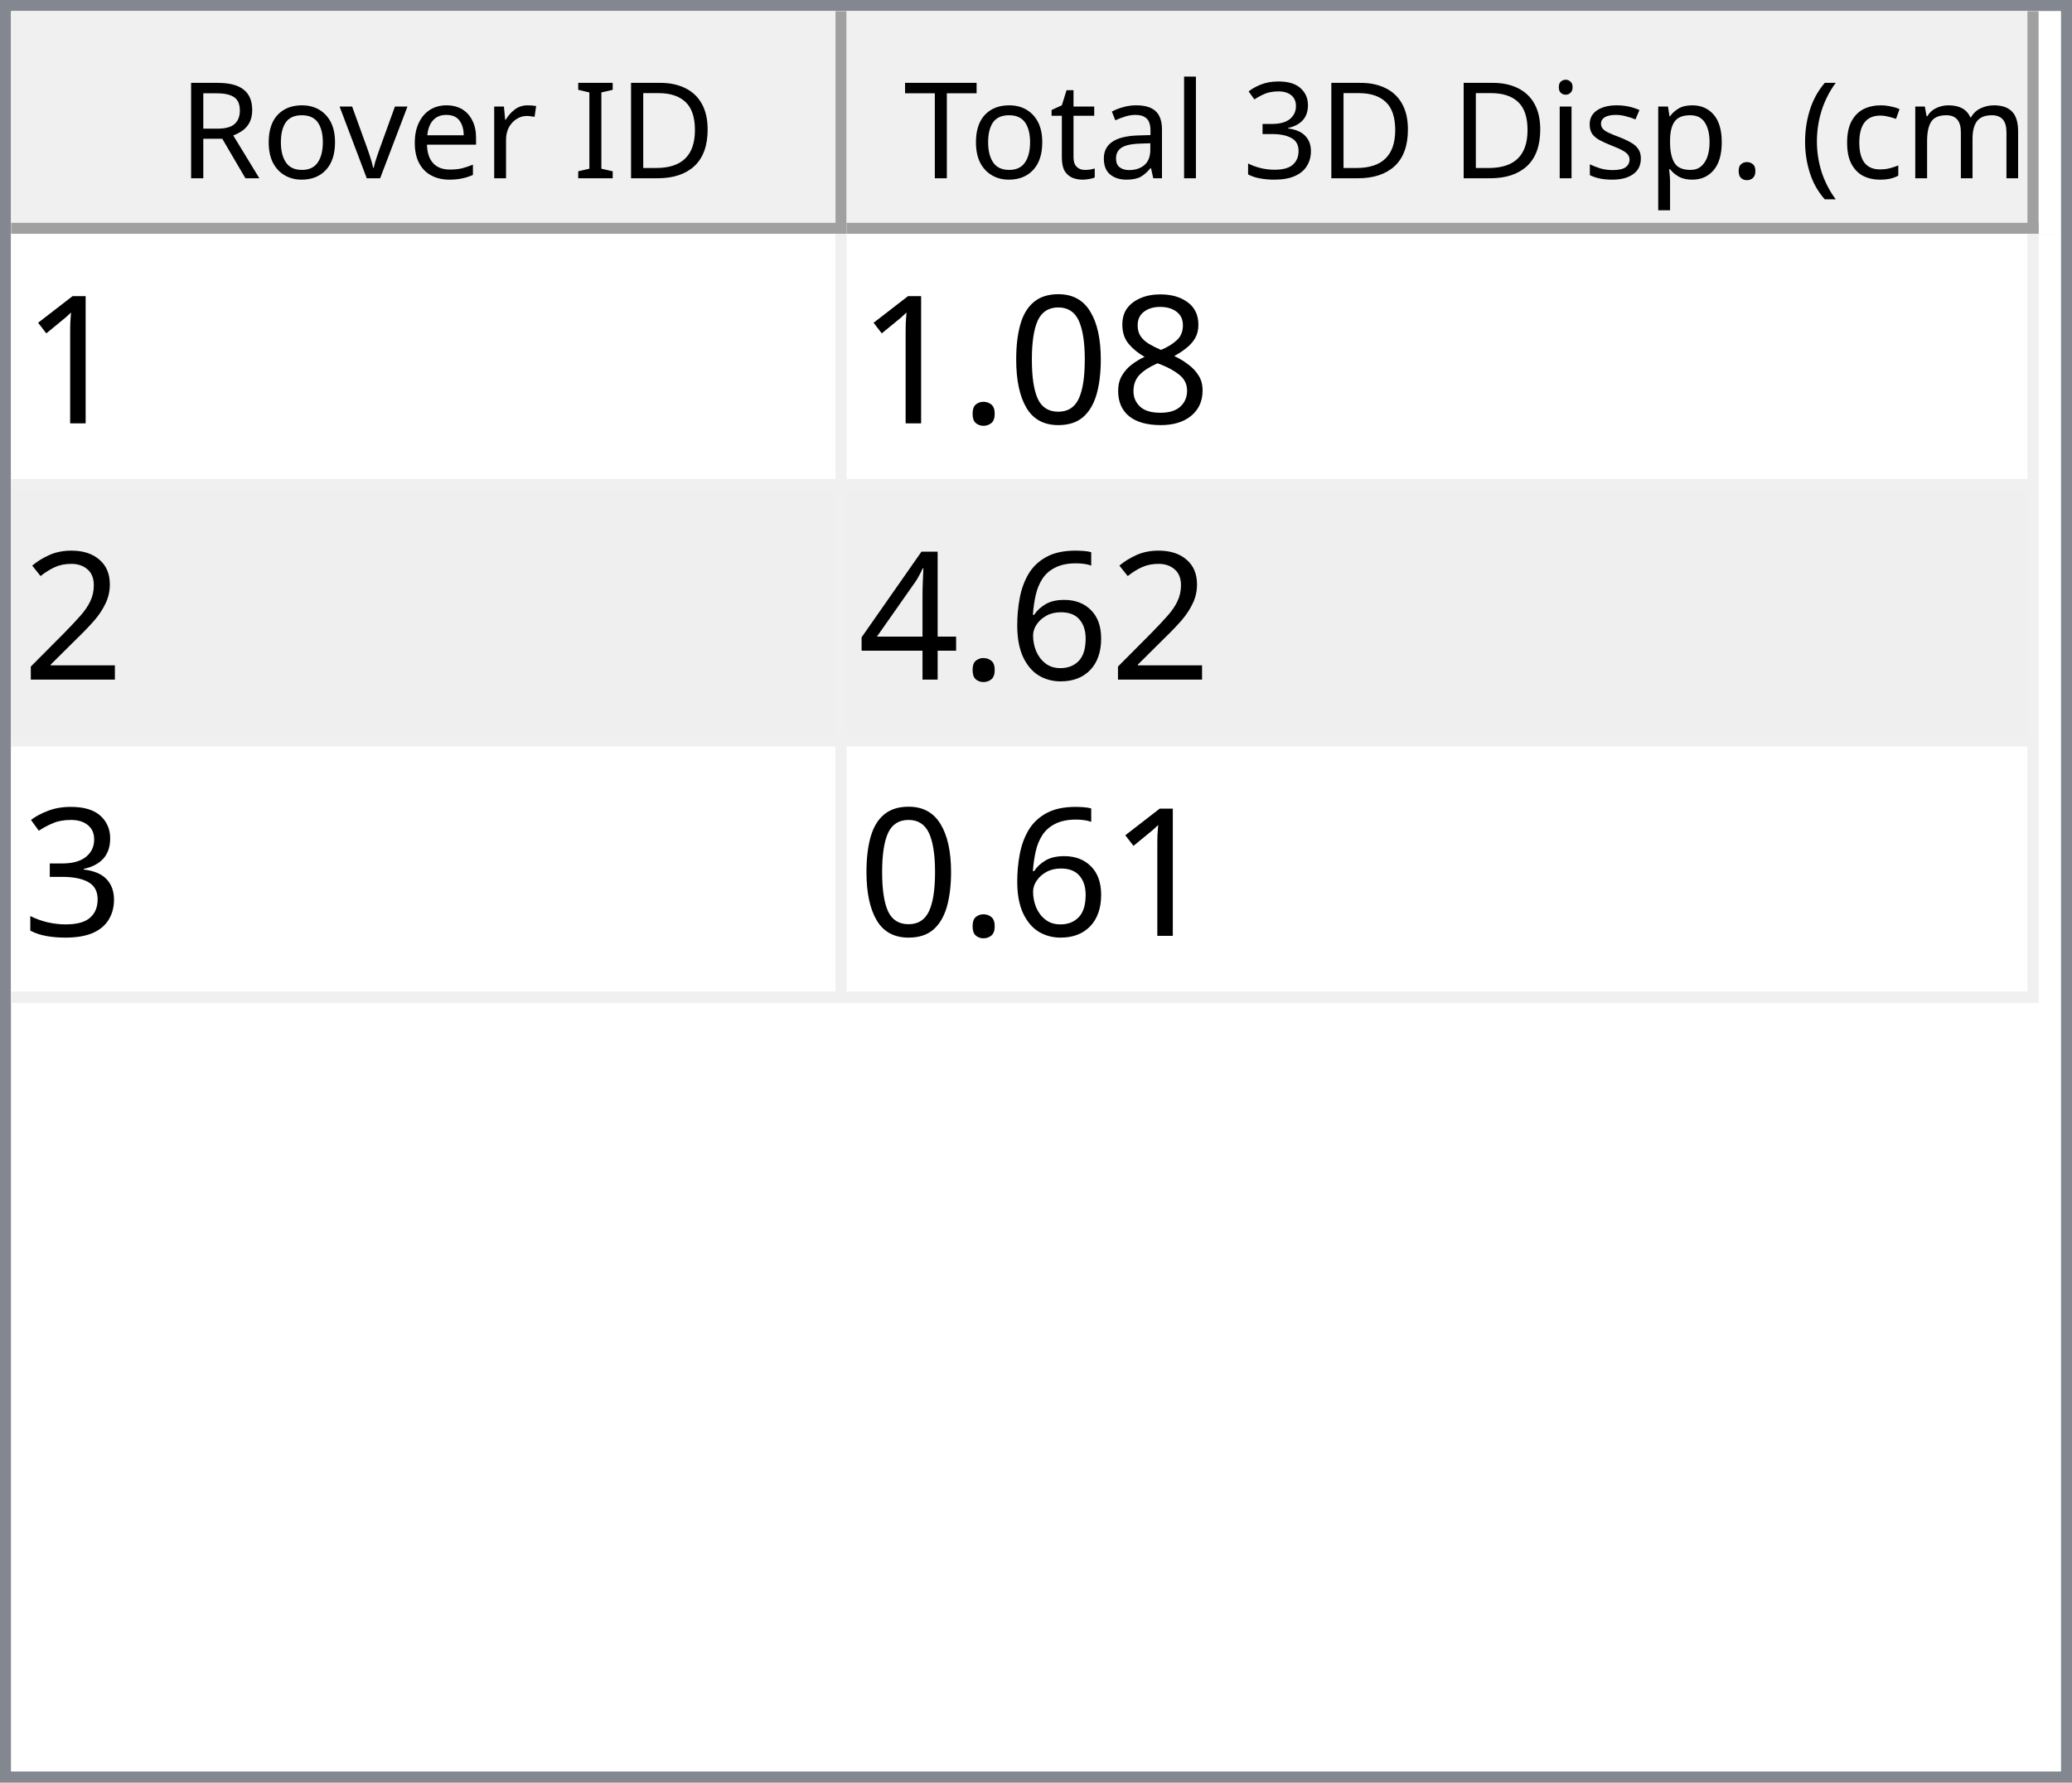
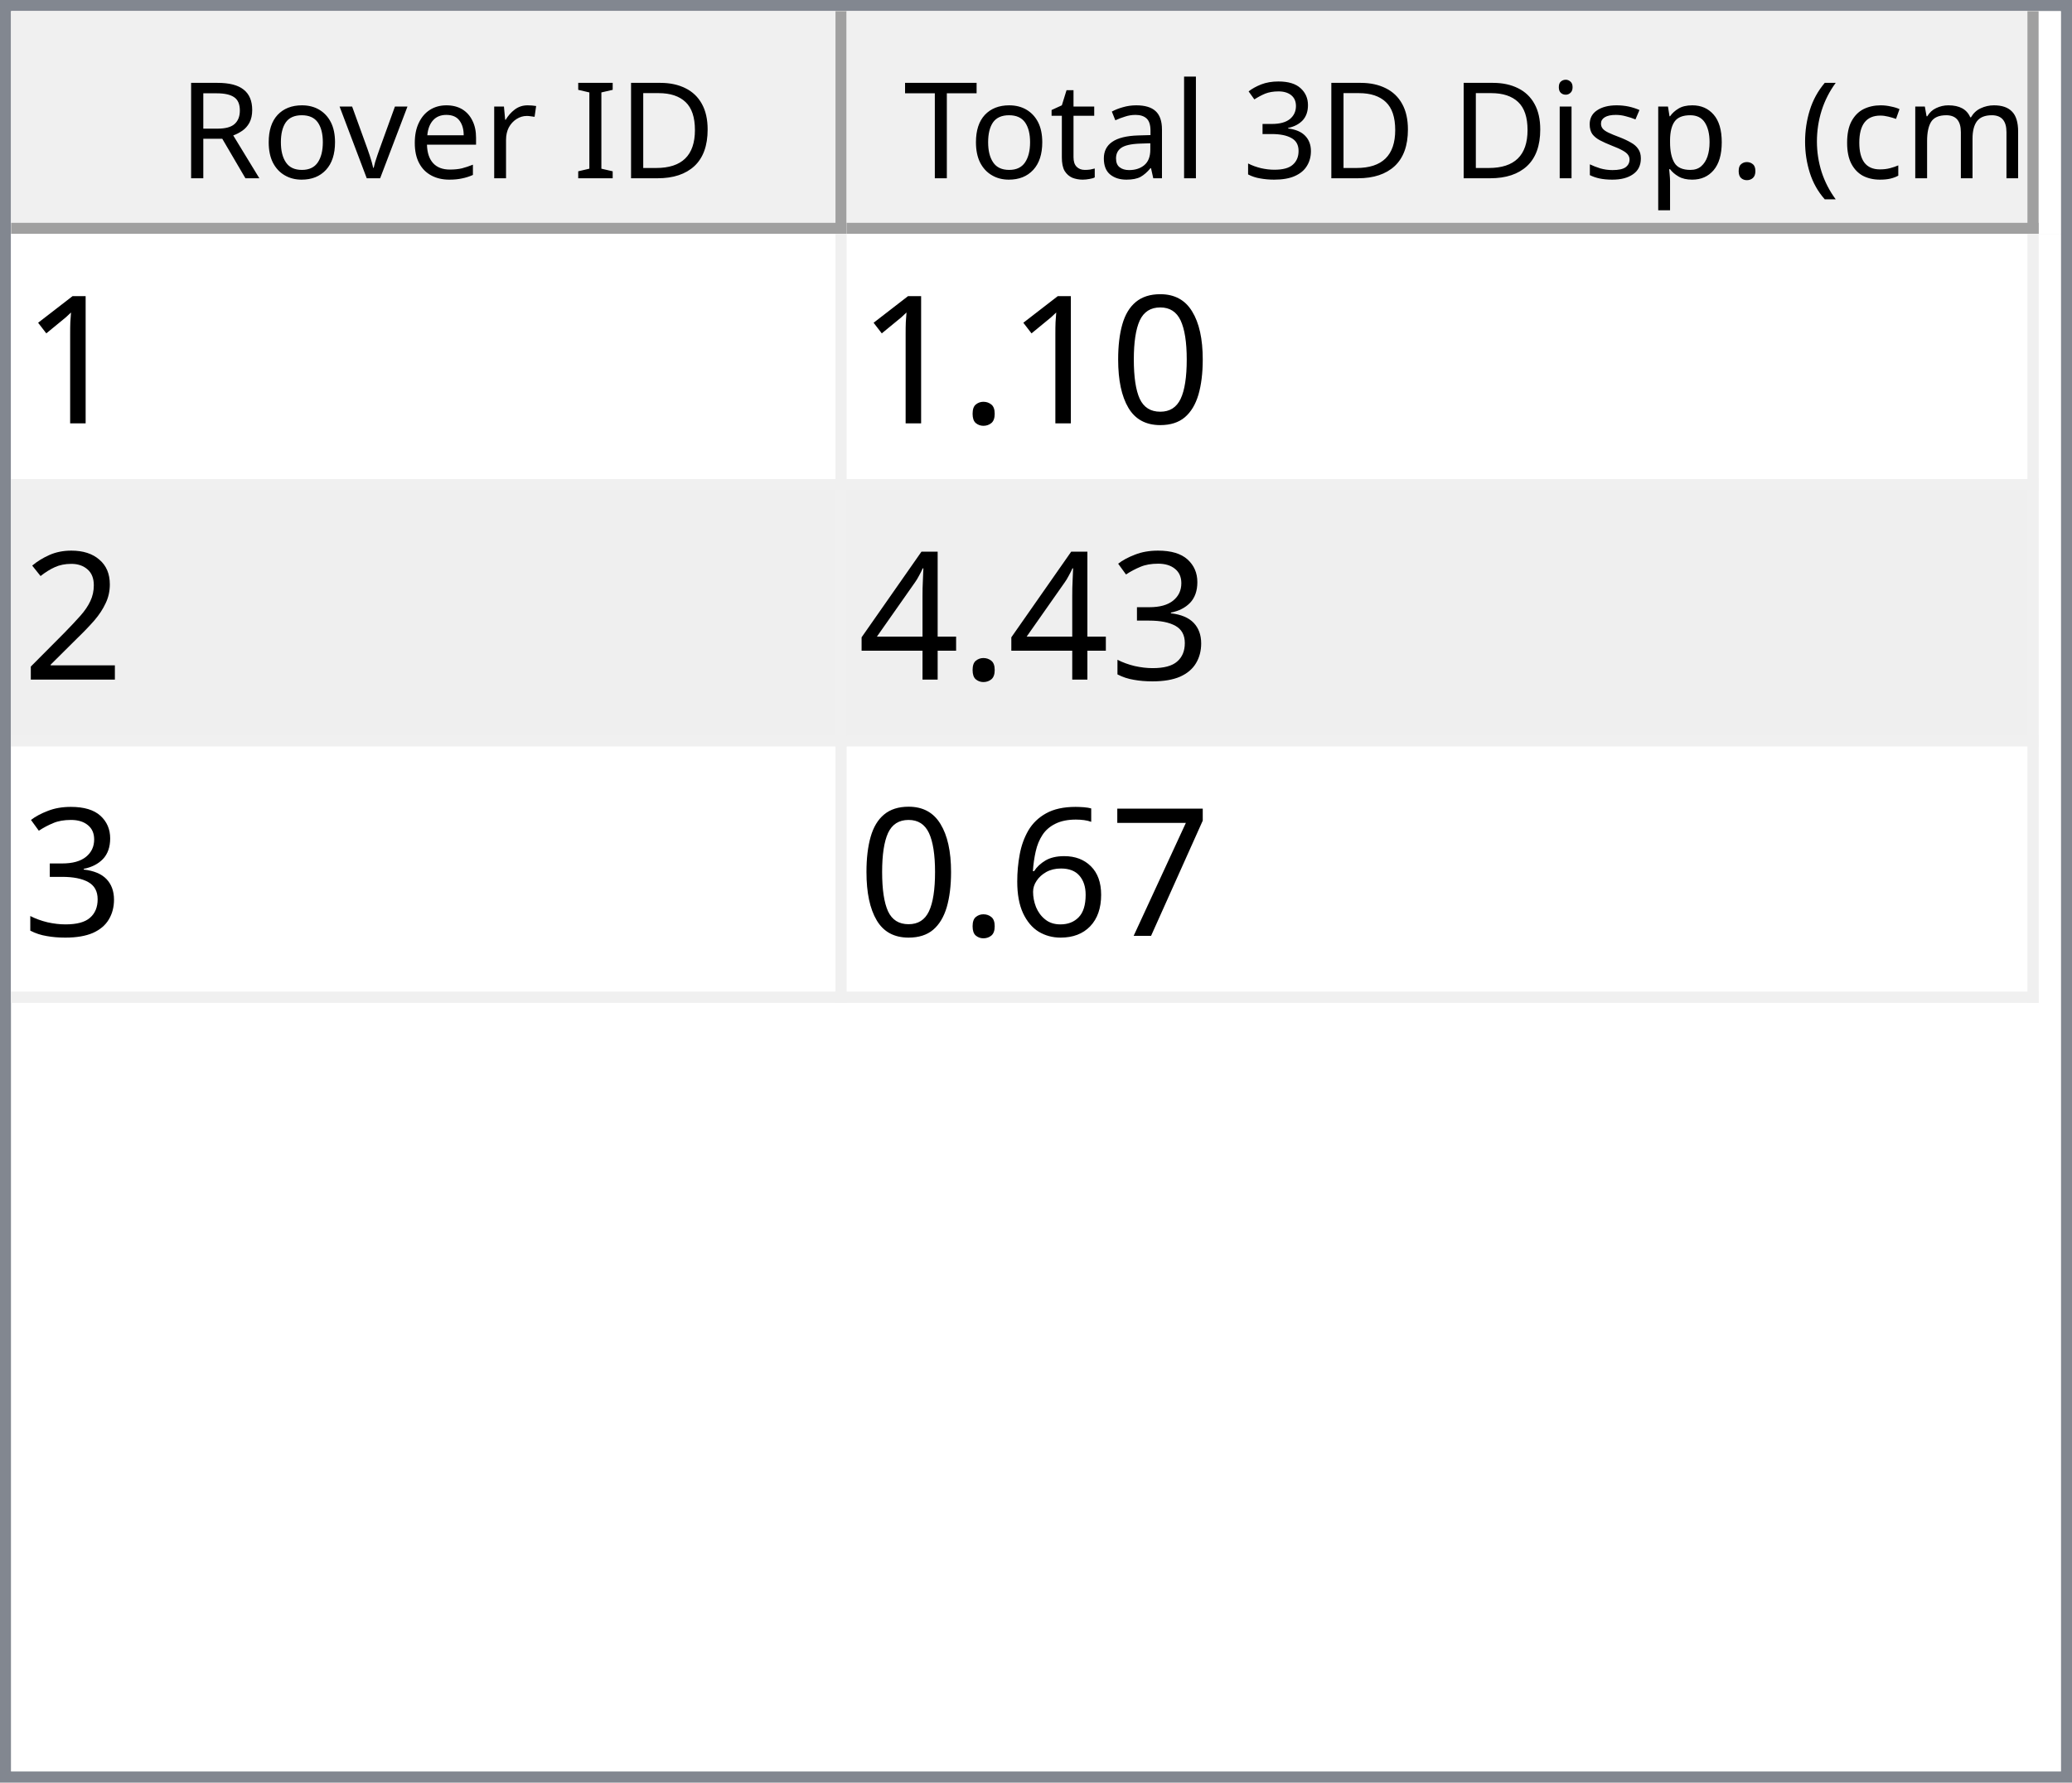
<svg xmlns="http://www.w3.org/2000/svg" style="fill-opacity:1; color-rendering:auto; color-interpolation:auto; text-rendering:auto; stroke:black; stroke-linecap:square; stroke-miterlimit:10; shape-rendering:auto; stroke-opacity:1; fill:black; stroke-dasharray:none; font-weight:normal; stroke-width:1; font-family:'Dialog'; font-style:normal; stroke-linejoin:miter; font-size:12px; stroke-dashoffset:0; image-rendering:auto;" width="186" height="160">
  <defs id="genericDefs" />
  <g>
    <defs id="defs1">
      <clipPath clipPathUnits="userSpaceOnUse" id="clipPath1">
        <path d="M0 0 L186 0 L186 160 L0 160 L0 0 Z" />
      </clipPath>
      <clipPath clipPathUnits="userSpaceOnUse" id="clipPath2">
        <path d="M0 0 L0 160 L186 160 L186 0 Z" />
      </clipPath>
      <clipPath clipPathUnits="userSpaceOnUse" id="clipPath3">
        <path d="M0 0 L0 20 L184 20 L184 0 Z" />
      </clipPath>
      <clipPath clipPathUnits="userSpaceOnUse" id="clipPath4">
        <path d="M0 0 L0 20 L75 20 L75 0 Z" />
      </clipPath>
      <clipPath clipPathUnits="userSpaceOnUse" id="clipPath5">
        <path d="M1 1 L1 19 L74 19 L74 1 Z" />
      </clipPath>
      <clipPath clipPathUnits="userSpaceOnUse" id="clipPath6">
        <path d="M0 0 L0 18 L73 18 L73 0 Z" />
      </clipPath>
      <clipPath clipPathUnits="userSpaceOnUse" id="clipPath7">
        <path d="M-0.5 -0.5 L-0.5 19.5 L74.5 19.5 L74.5 -0.5 Z" />
      </clipPath>
      <clipPath clipPathUnits="userSpaceOnUse" id="clipPath8">
        <path d="M0 0 L0 20 L107 20 L107 0 Z" />
      </clipPath>
      <clipPath clipPathUnits="userSpaceOnUse" id="clipPath9">
        <path d="M1 1 L1 19 L106 19 L106 1 Z" />
      </clipPath>
      <clipPath clipPathUnits="userSpaceOnUse" id="clipPath10">
        <path d="M0 0 L0 18 L105 18 L105 0 Z" />
      </clipPath>
      <clipPath clipPathUnits="userSpaceOnUse" id="clipPath11">
        <path d="M-0.5 -0.5 L-0.5 19.5 L106.5 19.5 L106.5 -0.5 Z" />
      </clipPath>
      <clipPath clipPathUnits="userSpaceOnUse" id="clipPath12">
        <path d="M0 0 L0 138 L184 138 L184 0 Z" />
      </clipPath>
      <clipPath clipPathUnits="userSpaceOnUse" id="clipPath13">
        <path d="M0 0 L0 69 L182 69 L182 0 Z" />
      </clipPath>
      <clipPath clipPathUnits="userSpaceOnUse" id="clipPath14">
        <path d="M-0.5 -0.5 L-0.5 68.5 L181.5 68.5 L181.5 -0.5 Z" />
      </clipPath>
      <clipPath clipPathUnits="userSpaceOnUse" id="clipPath15">
        <path d="M0 0 L0 22 L74 22 L74 0 Z" />
      </clipPath>
      <clipPath clipPathUnits="userSpaceOnUse" id="clipPath16">
        <path d="M0 0 L0 22 L106 22 L106 0 Z" />
      </clipPath>
      <font horiz-adv-x="64.551" id="font1">
        <font-face ascent="107.91" descent="25.098" units-per-em="100" style="font-style:normal; font-family:Segoe UI; font-weight:normal;" />
        <missing-glyph horiz-adv-x="64.551" d="M8.109 0 L8.109 68.266 L56.453 68.266 L56.453 0 L8.109 0 ZM15.328 7.234 L49.219 7.234 L49.219 61.031 L15.328 61.031 L15.328 7.234 Z" />
        <glyph unicode="D" horiz-adv-x="70.117" d="M9.188 0 L9.188 70.016 L28.516 70.016 Q65.531 70.016 65.531 35.891 Q65.531 19.672 55.25 9.836 Q44.969 0 27.734 0 L9.188 0 ZM17.391 62.594 L17.391 7.422 L27.828 7.422 Q41.609 7.422 49.273 14.797 Q56.938 22.172 56.938 35.688 Q56.938 62.594 28.328 62.594 L17.391 62.594 Z" />
        <glyph unicode="I" horiz-adv-x="26.611" d="M17.391 0 L9.188 0 L9.188 70.016 L17.391 70.016 L17.391 0 Z" />
        <glyph unicode=" " horiz-adv-x="27.393" d="" />
        <glyph unicode="r" horiz-adv-x="34.766" d="M34.188 41.891 Q32.078 43.5 28.125 43.5 Q23 43.5 19.555 38.672 Q16.109 33.844 16.109 25.484 L16.109 0 L8.109 0 L8.109 50 L16.109 50 L16.109 39.703 L16.312 39.703 Q18.016 44.969 21.531 47.922 Q25.047 50.875 29.391 50.875 Q32.516 50.875 34.188 50.203 L34.188 41.891 Z" />
        <glyph unicode="e" horiz-adv-x="52.295" d="M48.297 23 L12.984 23 Q13.188 14.656 17.484 10.109 Q21.781 5.562 29.297 5.562 Q37.75 5.562 44.828 11.141 L44.828 3.609 Q38.234 -1.172 27.391 -1.172 Q16.797 -1.172 10.742 5.641 Q4.688 12.453 4.688 24.812 Q4.688 36.469 11.305 43.82 Q17.922 51.172 27.734 51.172 Q37.547 51.172 42.922 44.828 Q48.297 38.484 48.297 27.203 L48.297 23 ZM40.094 29.781 Q40.047 36.719 36.75 40.578 Q33.453 44.438 27.594 44.438 Q21.922 44.438 17.969 40.383 Q14.016 36.328 13.094 29.781 L40.094 29.781 Z" />
        <glyph unicode="v" horiz-adv-x="47.9" d="M47.406 50 L27.484 0 L19.625 0 L0.688 50 L9.469 50 L22.172 13.672 Q23.578 9.672 23.922 6.688 L24.125 6.688 Q24.609 10.453 25.688 13.484 L38.969 50 L47.406 50 Z" />
        <glyph unicode="o" horiz-adv-x="58.594" d="M29 -1.172 Q17.922 -1.172 11.305 5.836 Q4.688 12.844 4.688 24.422 Q4.688 37.016 11.57 44.094 Q18.453 51.172 30.172 51.172 Q41.359 51.172 47.633 44.289 Q53.906 37.406 53.906 25.203 Q53.906 13.234 47.141 6.031 Q40.375 -1.172 29 -1.172 ZM29.594 44.438 Q21.875 44.438 17.383 39.188 Q12.891 33.938 12.891 24.703 Q12.891 15.828 17.43 10.695 Q21.969 5.562 29.594 5.562 Q37.359 5.562 41.531 10.594 Q45.703 15.625 45.703 24.906 Q45.703 34.281 41.531 39.359 Q37.359 44.438 29.594 44.438 Z" />
        <glyph unicode="R" horiz-adv-x="59.814" d="M59.375 0 L49.609 0 L37.891 19.625 Q36.281 22.359 34.766 24.289 Q33.25 26.219 31.664 27.438 Q30.078 28.656 28.25 29.219 Q26.422 29.781 24.125 29.781 L17.391 29.781 L17.391 0 L9.188 0 L9.188 70.016 L30.078 70.016 Q34.672 70.016 38.555 68.867 Q42.438 67.719 45.289 65.375 Q48.141 63.031 49.758 59.547 Q51.375 56.062 51.375 51.375 Q51.375 47.703 50.273 44.656 Q49.172 41.609 47.148 39.211 Q45.125 36.812 42.266 35.133 Q39.406 33.453 35.844 32.516 L35.844 32.328 Q37.594 31.547 38.891 30.547 Q40.188 29.547 41.359 28.18 Q42.531 26.812 43.68 25.078 Q44.828 23.344 46.234 21.047 L59.375 0 ZM17.391 62.594 L17.391 37.203 L28.516 37.203 Q31.594 37.203 34.203 38.133 Q36.812 39.062 38.719 40.797 Q40.625 42.531 41.703 45.047 Q42.781 47.562 42.781 50.688 Q42.781 56.297 39.141 59.445 Q35.5 62.594 28.609 62.594 L17.391 62.594 Z" />
        <glyph unicode=")" horiz-adv-x="30.176" d="M8.297 -15.922 L1.172 -15.922 Q16.406 2.344 16.406 26.812 Q16.406 51.469 1.078 70.016 L8.297 70.016 Q23.531 52.156 23.531 26.703 Q23.531 1.375 8.297 -15.922 Z" />
        <glyph unicode="m" horiz-adv-x="86.133" d="M79.109 0 L71.094 0 L71.094 28.719 Q71.094 37.016 68.531 40.727 Q65.969 44.438 59.906 44.438 Q54.781 44.438 51.195 39.75 Q47.609 35.062 47.609 28.516 L47.609 0 L39.594 0 L39.594 29.688 Q39.594 44.438 28.219 44.438 Q22.953 44.438 19.531 40.016 Q16.109 35.594 16.109 28.516 L16.109 0 L8.109 0 L8.109 50 L16.109 50 L16.109 42.094 L16.312 42.094 Q21.625 51.172 31.844 51.172 Q36.969 51.172 40.773 48.312 Q44.578 45.453 46 40.828 Q51.562 51.172 62.594 51.172 Q79.109 51.172 79.109 30.812 L79.109 0 Z" />
        <glyph unicode="c" horiz-adv-x="46.191" d="M42.188 2.297 Q36.422 -1.172 28.516 -1.172 Q17.828 -1.172 11.258 5.789 Q4.688 12.75 4.688 23.828 Q4.688 36.188 11.766 43.68 Q18.844 51.172 30.672 51.172 Q37.25 51.172 42.281 48.734 L42.281 40.531 Q36.719 44.438 30.375 44.438 Q22.703 44.438 17.797 38.945 Q12.891 33.453 12.891 24.516 Q12.891 15.719 17.508 10.641 Q22.125 5.562 29.891 5.562 Q36.422 5.562 42.188 9.906 L42.188 2.297 Z" />
        <glyph unicode="(" horiz-adv-x="30.176" d="M29.109 -15.922 L21.969 -15.922 Q6.844 1.375 6.844 26.703 Q6.844 52.156 21.969 70.016 L29.203 70.016 Q13.875 51.469 13.875 26.812 Q13.875 2.344 29.109 -15.922 Z" />
        <glyph unicode="." horiz-adv-x="21.68" d="M10.891 -1.078 Q8.641 -1.078 7.055 0.539 Q5.469 2.156 5.469 4.391 Q5.469 6.641 7.055 8.273 Q8.641 9.906 10.891 9.906 Q13.188 9.906 14.797 8.273 Q16.406 6.641 16.406 4.391 Q16.406 2.156 14.797 0.539 Q13.188 -1.078 10.891 -1.078 Z" />
        <glyph unicode="p" horiz-adv-x="58.789" d="M16.312 7.234 L16.109 7.234 L16.109 -23 L8.109 -23 L8.109 50 L16.109 50 L16.109 41.219 L16.312 41.219 Q22.219 51.172 33.594 51.172 Q43.266 51.172 48.688 44.461 Q54.109 37.75 54.109 26.469 Q54.109 13.922 48 6.375 Q41.891 -1.172 31.297 -1.172 Q21.578 -1.172 16.312 7.234 ZM16.109 27.391 L16.109 20.406 Q16.109 14.203 20.141 9.883 Q24.172 5.562 30.375 5.562 Q37.641 5.562 41.773 11.133 Q45.906 16.703 45.906 26.609 Q45.906 34.969 42.047 39.703 Q38.188 44.438 31.594 44.438 Q24.609 44.438 20.359 39.578 Q16.109 34.719 16.109 27.391 Z" />
        <glyph unicode="s" horiz-adv-x="42.432" d="M5.078 1.812 L5.078 10.406 Q11.625 5.562 19.484 5.562 Q30.031 5.562 30.031 12.594 Q30.031 14.594 29.125 15.992 Q28.219 17.391 26.68 18.461 Q25.141 19.531 23.07 20.383 Q21 21.234 18.609 22.172 Q15.281 23.484 12.766 24.828 Q10.25 26.172 8.57 27.859 Q6.891 29.547 6.031 31.695 Q5.172 33.844 5.172 36.719 Q5.172 40.234 6.789 42.945 Q8.406 45.656 11.086 47.484 Q13.766 49.312 17.211 50.242 Q20.656 51.172 24.312 51.172 Q30.812 51.172 35.938 48.922 L35.938 40.828 Q30.422 44.438 23.25 44.438 Q21 44.438 19.195 43.922 Q17.391 43.406 16.094 42.477 Q14.797 41.547 14.086 40.258 Q13.375 38.969 13.375 37.406 Q13.375 35.453 14.086 34.133 Q14.797 32.812 16.164 31.789 Q17.531 30.766 19.484 29.938 Q21.438 29.109 23.922 28.125 Q27.25 26.859 29.883 25.516 Q32.516 24.172 34.375 22.484 Q36.234 20.797 37.234 18.602 Q38.234 16.406 38.234 13.375 Q38.234 9.672 36.602 6.938 Q34.969 4.203 32.234 2.398 Q29.5 0.594 25.93 -0.289 Q22.359 -1.172 18.453 -1.172 Q10.75 -1.172 5.078 1.812 Z" />
        <glyph unicode="i" horiz-adv-x="24.219" d="M12.203 62.703 Q10.062 62.703 8.547 64.164 Q7.031 65.625 7.031 67.875 Q7.031 70.125 8.547 71.609 Q10.062 73.094 12.203 73.094 Q14.406 73.094 15.945 71.609 Q17.484 70.125 17.484 67.875 Q17.484 65.719 15.945 64.211 Q14.406 62.703 12.203 62.703 ZM16.109 0 L8.109 0 L8.109 50 L16.109 50 L16.109 0 Z" />
        <glyph unicode="3" horiz-adv-x="53.906" d="M46.531 19.828 Q46.531 15.094 44.75 11.211 Q42.969 7.328 39.719 4.57 Q36.469 1.812 31.93 0.297 Q27.391 -1.219 21.922 -1.219 Q11.922 -1.219 6 2.594 L6 11.188 Q13.094 5.609 22.219 5.609 Q25.875 5.609 28.828 6.539 Q31.781 7.469 33.906 9.227 Q36.031 10.984 37.18 13.477 Q38.328 15.969 38.328 19.094 Q38.328 32.812 18.797 32.812 L12.984 32.812 L12.984 39.594 L18.5 39.594 Q35.797 39.594 35.797 52.484 Q35.797 64.406 22.609 64.406 Q15.188 64.406 8.688 59.422 L8.688 67.188 Q15.375 71.188 24.609 71.188 Q29 71.188 32.57 69.969 Q36.141 68.75 38.68 66.555 Q41.219 64.359 42.609 61.281 Q44 58.203 44 54.5 Q44 40.672 30.031 36.719 L30.031 36.531 Q33.594 36.141 36.625 34.797 Q39.656 33.453 41.852 31.305 Q44.047 29.156 45.289 26.25 Q46.531 23.344 46.531 19.828 Z" />
        <glyph unicode="l" horiz-adv-x="24.219" d="M16.109 0 L8.109 0 L8.109 74.031 L16.109 74.031 L16.109 0 Z" />
        <glyph unicode="a" horiz-adv-x="50.879" d="M43.891 0 L35.891 0 L35.891 7.812 L35.688 7.812 Q30.469 -1.172 20.312 -1.172 Q12.844 -1.172 8.617 2.781 Q4.391 6.734 4.391 13.281 Q4.391 27.297 20.906 29.594 L35.891 31.688 Q35.891 44.438 25.594 44.438 Q16.547 44.438 9.281 38.281 L9.281 46.484 Q16.656 51.172 26.266 51.172 Q43.891 51.172 43.891 32.516 L43.891 0 ZM35.891 25.297 L23.828 23.641 Q18.266 22.859 15.43 20.875 Q12.594 18.891 12.594 13.875 Q12.594 10.203 15.211 7.883 Q17.828 5.562 22.172 5.562 Q28.125 5.562 32.008 9.742 Q35.891 13.922 35.891 20.312 L35.891 25.297 Z" />
        <glyph unicode="t" horiz-adv-x="33.887" d="M31.297 0.484 Q28.469 -1.078 23.828 -1.078 Q10.688 -1.078 10.688 13.578 L10.688 43.172 L2.094 43.172 L2.094 50 L10.688 50 L10.688 62.203 L18.703 64.797 L18.703 50 L31.297 50 L31.297 43.172 L18.703 43.172 L18.703 14.984 Q18.703 9.969 20.414 7.82 Q22.125 5.672 26.078 5.672 Q29.109 5.672 31.297 7.328 L31.297 0.484 Z" />
        <glyph unicode="T" horiz-adv-x="52.393" d="M50.594 62.594 L30.375 62.594 L30.375 0 L22.172 0 L22.172 62.594 L2 62.594 L2 70.016 L50.594 70.016 L50.594 62.594 Z" />
      </font>
      <font horiz-adv-x="75.0" id="font2">
        <font-face ascent="100.537" descent="21.973" units-per-em="100" style="font-style:normal; font-family:sans-serif; font-weight:normal;" />
        <missing-glyph horiz-adv-x="75.0" d="M12.5 0 L12.5 62.5 L62.5 62.5 L62.5 0 L12.5 0 ZM14.062 1.562 L60.938 1.562 L60.938 60.938 L14.062 60.938 L14.062 1.562 Z" />
        <glyph unicode="1" horiz-adv-x="55.615" d="M37.25 0 L28.469 0 L28.469 56 Q25.297 52.984 20.141 49.953 Q14.984 46.922 10.891 45.406 L10.891 53.906 Q18.266 57.375 23.781 62.305 Q29.297 67.234 31.594 71.875 L37.25 71.875 L37.25 0 Z" />
-         <glyph unicode="8" horiz-adv-x="55.615" d="M17.672 38.812 Q12.203 40.828 9.57 44.539 Q6.938 48.25 6.938 53.422 Q6.938 61.234 12.555 66.555 Q18.172 71.875 27.484 71.875 Q36.859 71.875 42.578 66.43 Q48.297 60.984 48.297 53.172 Q48.297 48.188 45.68 44.508 Q43.062 40.828 37.75 38.812 Q44.344 36.672 47.781 31.883 Q51.219 27.094 51.219 20.453 Q51.219 11.281 44.727 5.031 Q38.234 -1.219 27.641 -1.219 Q17.047 -1.219 10.547 5.055 Q4.047 11.328 4.047 20.703 Q4.047 27.688 7.594 32.398 Q11.141 37.109 17.672 38.812 ZM15.922 53.719 Q15.922 48.641 19.195 45.414 Q22.469 42.188 27.688 42.188 Q32.766 42.188 36.016 45.383 Q39.266 48.578 39.266 53.219 Q39.266 58.062 35.914 61.359 Q32.562 64.656 27.594 64.656 Q22.562 64.656 19.242 61.43 Q15.922 58.203 15.922 53.719 ZM13.094 20.656 Q13.094 16.891 14.875 13.375 Q16.656 9.859 20.172 7.93 Q23.688 6 27.734 6 Q34.031 6 38.133 10.055 Q42.234 14.109 42.234 20.359 Q42.234 26.703 38.016 30.859 Q33.797 35.016 27.438 35.016 Q21.234 35.016 17.164 30.914 Q13.094 26.812 13.094 20.656 Z" />
        <glyph unicode="0" horiz-adv-x="55.615" d="M4.156 35.297 Q4.156 48 6.766 55.742 Q9.375 63.484 14.523 67.68 Q19.672 71.875 27.484 71.875 Q33.25 71.875 37.594 69.555 Q41.938 67.234 44.773 62.867 Q47.609 58.5 49.219 52.227 Q50.828 45.953 50.828 35.297 Q50.828 22.703 48.242 14.969 Q45.656 7.234 40.508 3.008 Q35.359 -1.219 27.484 -1.219 Q17.141 -1.219 11.234 6.203 Q4.156 15.141 4.156 35.297 ZM13.188 35.297 Q13.188 17.672 17.312 11.836 Q21.438 6 27.484 6 Q33.547 6 37.672 11.859 Q41.797 17.719 41.797 35.297 Q41.797 52.984 37.672 58.789 Q33.547 64.594 27.391 64.594 Q21.344 64.594 17.719 59.469 Q13.188 52.938 13.188 35.297 Z" />
        <glyph unicode="." horiz-adv-x="27.783" d="M9.078 0 L9.078 10.016 L19.094 10.016 L19.094 0 L9.078 0 Z" />
        <glyph unicode="2" horiz-adv-x="55.615" d="M50.344 8.453 L50.344 0 L3.031 0 Q2.938 3.172 4.047 6.109 Q5.859 10.938 9.836 15.625 Q13.812 20.312 21.344 26.469 Q33.016 36.031 37.117 41.625 Q41.219 47.219 41.219 52.203 Q41.219 57.422 37.477 61.008 Q33.734 64.594 27.734 64.594 Q21.391 64.594 17.578 60.789 Q13.766 56.984 13.719 50.25 L4.688 51.172 Q5.609 61.281 11.664 66.578 Q17.719 71.875 27.938 71.875 Q38.234 71.875 44.242 66.164 Q50.25 60.453 50.25 52 Q50.25 47.703 48.492 43.555 Q46.734 39.406 42.656 34.812 Q38.578 30.219 29.109 22.219 Q21.188 15.578 18.945 13.211 Q16.703 10.844 15.234 8.453 L50.344 8.453 Z" />
+         <glyph unicode="3" horiz-adv-x="55.615" d="M4.203 18.891 L12.984 20.062 Q14.5 12.594 18.141 9.297 Q21.781 6 27 6 Q33.203 6 37.477 10.297 Q41.75 14.594 41.75 20.953 Q41.75 27 37.797 30.93 Q33.844 34.859 27.734 34.859 Q25.25 34.859 21.531 33.891 L22.516 41.609 Q23.391 41.5 23.922 41.5 Q29.547 41.5 34.039 44.43 Q38.531 47.359 38.531 53.469 Q38.531 58.297 35.258 61.477 Q31.984 64.656 26.812 64.656 Q21.688 64.656 18.266 61.43 Q14.844 58.203 13.875 51.766 L5.078 53.328 Q6.688 62.156 12.398 67.016 Q18.109 71.875 26.609 71.875 Q32.469 71.875 37.398 69.359 Q42.328 66.844 44.945 62.5 Q47.562 58.156 47.562 53.266 Q47.562 48.641 45.07 44.828 Q42.578 41.016 37.703 38.766 Q44.047 37.312 47.562 32.695 Q51.078 28.078 51.078 21.141 Q51.078 11.766 44.242 5.25 Q37.406 -1.266 26.953 -1.266 Q17.531 -1.266 11.305 4.352 Q5.078 9.969 4.203 18.891 Z" />
+         <glyph unicode="4" horiz-adv-x="55.615" d="M32.328 0 L32.328 17.141 L1.266 17.141 L1.266 25.203 L33.938 71.578 L41.109 71.578 L41.109 25.203 L50.781 25.203 L50.781 17.141 L41.109 17.141 L41.109 0 L32.328 0 ZM32.328 25.203 L32.328 57.469 L9.906 25.203 L32.328 25.203 Z" />
+         <glyph unicode="7" horiz-adv-x="55.615" d="M4.734 62.203 L4.734 70.656 L51.078 70.656 L51.078 63.812 Q44.234 56.547 37.523 44.484 Q30.812 32.422 27.156 19.672 Q24.516 10.688 23.781 0 L14.75 0 Q14.891 8.453 18.062 20.414 Q21.234 32.375 27.172 43.484 Q33.109 54.594 39.797 62.203 L4.734 62.203 Z" />
        <glyph unicode="6" horiz-adv-x="55.615" d="M49.75 54.047 L41.016 53.375 Q39.844 58.547 37.703 60.891 Q34.125 64.656 28.906 64.656 Q24.703 64.656 21.531 62.312 Q17.391 59.281 14.992 53.469 Q12.594 47.656 12.5 36.922 Q15.672 41.75 20.266 44.094 Q24.859 46.438 29.891 46.438 Q38.672 46.438 44.852 39.969 Q51.031 33.5 51.031 23.25 Q51.031 16.5 48.125 10.719 Q45.219 4.938 40.141 1.859 Q35.062 -1.219 28.609 -1.219 Q17.625 -1.219 10.695 6.859 Q3.766 14.938 3.766 33.5 Q3.766 54.25 11.422 63.672 Q18.109 71.875 29.438 71.875 Q37.891 71.875 43.289 67.141 Q48.688 62.406 49.75 54.047 ZM13.875 23.188 Q13.875 18.656 15.797 14.508 Q17.719 10.359 21.188 8.18 Q24.656 6 28.469 6 Q34.031 6 38.039 10.492 Q42.047 14.984 42.047 22.703 Q42.047 30.125 38.086 34.398 Q34.125 38.672 28.125 38.672 Q22.172 38.672 18.023 34.398 Q13.875 30.125 13.875 23.188 Z" />
-         <glyph unicode="4" horiz-adv-x="55.615" d="M32.328 0 L32.328 17.141 L1.266 17.141 L1.266 25.203 L33.938 71.578 L41.109 71.578 L41.109 25.203 L50.781 25.203 L50.781 17.141 L41.109 17.141 L41.109 0 L32.328 0 ZM32.328 25.203 L32.328 57.469 L9.906 25.203 L32.328 25.203 Z" />
-         <glyph unicode="3" horiz-adv-x="55.615" d="M4.203 18.891 L12.984 20.062 Q14.5 12.594 18.141 9.297 Q21.781 6 27 6 Q33.203 6 37.477 10.297 Q41.75 14.594 41.75 20.953 Q41.75 27 37.797 30.93 Q33.844 34.859 27.734 34.859 Q25.25 34.859 21.531 33.891 L22.516 41.609 Q23.391 41.5 23.922 41.5 Q29.547 41.5 34.039 44.43 Q38.531 47.359 38.531 53.469 Q38.531 58.297 35.258 61.477 Q31.984 64.656 26.812 64.656 Q21.688 64.656 18.266 61.43 Q14.844 58.203 13.875 51.766 L5.078 53.328 Q6.688 62.156 12.398 67.016 Q18.109 71.875 26.609 71.875 Q32.469 71.875 37.398 69.359 Q42.328 66.844 44.945 62.5 Q47.562 58.156 47.562 53.266 Q47.562 48.641 45.07 44.828 Q42.578 41.016 37.703 38.766 Q44.047 37.312 47.562 32.695 Q51.078 28.078 51.078 21.141 Q51.078 11.766 44.242 5.25 Q37.406 -1.266 26.953 -1.266 Q17.531 -1.266 11.305 4.352 Q5.078 9.969 4.203 18.891 Z" />
      </font>
    </defs>
    <g style="fill:white; stroke:white;">
      <rect x="0" y="0" width="186" style="clip-path:url(#clipPath1); stroke:none;" height="160" />
    </g>
    <g style="fill:white; text-rendering:optimizeSpeed; color-rendering:optimizeSpeed; image-rendering:optimizeSpeed; shape-rendering:crispEdges; stroke:white; color-interpolation:sRGB;">
      <rect x="0" width="186" height="160" y="0" style="stroke:none;" />
      <path style="stroke:none;" d="M0 160 L186 160 L186 0 L0 0 Z" />
    </g>
    <g style="fill:rgb(240,240,240); font-family:'Segoe UI'; stroke:rgb(240,240,240);">
      <rect x="0" y="0" width="186" style="clip-path:url(#clipPath2); stroke:none;" height="160" />
    </g>
    <g style="fill:rgb(130,135,144); font-family:'Segoe UI'; stroke:rgb(130,135,144);">
      <path d="M0 0 L186 0 L186 160 L0 160 L0 0 ZM1 1 L185 1 L185 159 L1 159 L1 1 Z" style="fill-rule:evenodd; clip-path:url(#clipPath2); stroke:none;" />
    </g>
    <g style="fill:white; font-family:'Segoe UI'; stroke:white;" transform="translate(1,1)">
      <rect x="0" y="0" width="184" style="clip-path:url(#clipPath3); stroke:none;" height="20" />
    </g>
    <g style="fill:rgb(240,240,240); font-family:'Segoe UI'; stroke:rgb(240,240,240);" transform="translate(1,1)">
      <rect x="0" y="0" width="75" style="clip-path:url(#clipPath4); stroke:none;" height="20" />
    </g>
    <g style="font-family:'Segoe UI';" transform="translate(2,2)">
      <text x="14" xml:space="preserve" y="14" style="clip-path:url(#clipPath6); stroke:none;">Rover ID</text>
    </g>
    <g style="fill:rgb(160,160,160); font-family:'Segoe UI'; stroke:rgb(160,160,160); stroke-linejoin:bevel;" transform="translate(1.5,1.5)">
      <line x1="74" x2="74" y1="0" style="fill:none; clip-path:url(#clipPath7);" y2="19" />
    </g>
    <g style="fill:rgb(160,160,160); font-family:'Segoe UI'; stroke:rgb(160,160,160); stroke-linejoin:bevel;" transform="matrix(1,0,0,1,1,1) translate(0.5,0.5)">
      <line x1="0" x2="74" y1="19" style="fill:none; clip-path:url(#clipPath7);" y2="19" />
    </g>
    <g style="fill:rgb(240,240,240); font-family:'Segoe UI'; stroke:rgb(240,240,240);" transform="translate(76,1)">
      <rect x="0" y="0" width="107" style="clip-path:url(#clipPath8); stroke:none;" height="20" />
    </g>
    <g style="font-family:'Segoe UI';" transform="translate(77,2)">
      <text x="1" xml:space="preserve" y="14" style="clip-path:url(#clipPath10); stroke:none;"> Total 3D Disp. (cm)</text>
    </g>
    <g style="fill:rgb(160,160,160); font-family:'Segoe UI'; stroke:rgb(160,160,160); stroke-linejoin:bevel;" transform="translate(76.5,1.5)">
      <line x1="106" x2="106" y1="0" style="fill:none; clip-path:url(#clipPath11);" y2="19" />
    </g>
    <g style="fill:rgb(160,160,160); font-family:'Segoe UI'; stroke:rgb(160,160,160); stroke-linejoin:bevel;" transform="matrix(1,0,0,1,76,1) translate(0.5,0.5)">
      <line x1="0" x2="106" y1="19" style="fill:none; clip-path:url(#clipPath11);" y2="19" />
    </g>
    <g style="fill:white; font-family:'Segoe UI'; stroke:white;" transform="translate(1,21)">
      <rect x="0" y="0" width="184" style="clip-path:url(#clipPath12); stroke:none;" height="138" />
    </g>
    <g style="fill:rgb(240,240,240); font-size:16px; font-family:sans-serif; stroke:rgb(240,240,240);" transform="translate(1,21)">
      <rect x="0" y="0" width="182" style="clip-path:url(#clipPath13); stroke:none;" height="69" />
      <line transform="translate(0.5,0.5)" x1="0" x2="181" y1="22" style="clip-path:url(#clipPath14); fill:none; stroke-linejoin:bevel;" y2="22" />
    </g>
    <g transform="matrix(1,0,0,1,1,21) translate(0.5,0.5)" style="fill:rgb(240,240,240); font-size:16px; font-family:sans-serif; stroke:rgb(240,240,240); stroke-linejoin:bevel;">
      <line x1="0" x2="181" y1="45" style="fill:none; clip-path:url(#clipPath14);" y2="45" />
    </g>
    <g transform="matrix(1,0,0,1,1,21) translate(0.5,0.5)" style="fill:rgb(240,240,240); font-size:16px; font-family:sans-serif; stroke:rgb(240,240,240); stroke-linejoin:bevel;">
      <line x1="0" x2="181" y1="68" style="fill:none; clip-path:url(#clipPath14);" y2="68" />
    </g>
    <g transform="matrix(1,0,0,1,1,21) translate(0.5,0.5)" style="fill:rgb(240,240,240); font-size:16px; font-family:sans-serif; stroke:rgb(240,240,240); stroke-linejoin:bevel;">
      <line x1="74" x2="74" y1="0" style="fill:none; clip-path:url(#clipPath14);" y2="68" />
    </g>
    <g transform="matrix(1,0,0,1,1,21) translate(0.5,0.5)" style="fill:rgb(240,240,240); font-size:16px; font-family:sans-serif; stroke:rgb(240,240,240); stroke-linejoin:bevel;">
      <line x1="181" x2="181" y1="0" style="fill:none; clip-path:url(#clipPath14);" y2="68" />
    </g>
    <g style="fill:white; font-size:16px; font-family:sans-serif; stroke:white;" transform="matrix(1,0,0,1,1,21)">
      <rect x="0" y="0" width="74" style="clip-path:url(#clipPath15); stroke:none;" height="22" />
      <text x="1" y="17" style="fill:black; clip-path:url(#clipPath15); stroke:none;" xml:space="preserve">1</text>
    </g>
    <g style="fill:white; font-size:16px; font-family:sans-serif; stroke:white;" transform="matrix(1,0,0,1,1,21) translate(75,0)">
      <rect x="0" y="0" width="106" style="clip-path:url(#clipPath16); stroke:none;" height="22" />
-       <text x="1" y="17" style="fill:black; clip-path:url(#clipPath16); stroke:none;" xml:space="preserve">1.08</text>
+       <text x="1" y="17" style="fill:black; clip-path:url(#clipPath16); stroke:none;" xml:space="preserve">1.10</text>
    </g>
    <g style="fill:rgb(239,239,239); font-size:16px; font-family:sans-serif; stroke:rgb(239,239,239);" transform="matrix(1,0,0,1,1,21) translate(0,23)">
      <rect x="0" y="0" width="74" style="clip-path:url(#clipPath15); stroke:none;" height="22" />
      <text x="1" y="17" style="fill:black; clip-path:url(#clipPath15); stroke:none;" xml:space="preserve">2</text>
    </g>
    <g style="fill:rgb(239,239,239); font-size:16px; font-family:sans-serif; stroke:rgb(239,239,239);" transform="matrix(1,0,0,1,1,21) translate(75,23)">
      <rect x="0" y="0" width="106" style="clip-path:url(#clipPath16); stroke:none;" height="22" />
-       <text x="1" y="17" style="fill:black; clip-path:url(#clipPath16); stroke:none;" xml:space="preserve">4.62</text>
+       <text x="1" y="17" style="fill:black; clip-path:url(#clipPath16); stroke:none;" xml:space="preserve">4.43</text>
    </g>
    <g style="fill:white; font-size:16px; font-family:sans-serif; stroke:white;" transform="matrix(1,0,0,1,1,21) translate(0,46)">
      <rect x="0" y="0" width="74" style="clip-path:url(#clipPath15); stroke:none;" height="22" />
      <text x="1" y="17" style="fill:black; clip-path:url(#clipPath15); stroke:none;" xml:space="preserve">3</text>
    </g>
    <g style="fill:white; font-size:16px; font-family:sans-serif; stroke:white;" transform="matrix(1,0,0,1,1,21) translate(75,46)">
      <rect x="0" y="0" width="106" style="clip-path:url(#clipPath16); stroke:none;" height="22" />
-       <text x="1" y="17" style="fill:black; clip-path:url(#clipPath16); stroke:none;" xml:space="preserve">0.61</text>
+       <text x="1" y="17" style="fill:black; clip-path:url(#clipPath16); stroke:none;" xml:space="preserve">0.67</text>
    </g>
  </g>
</svg>
